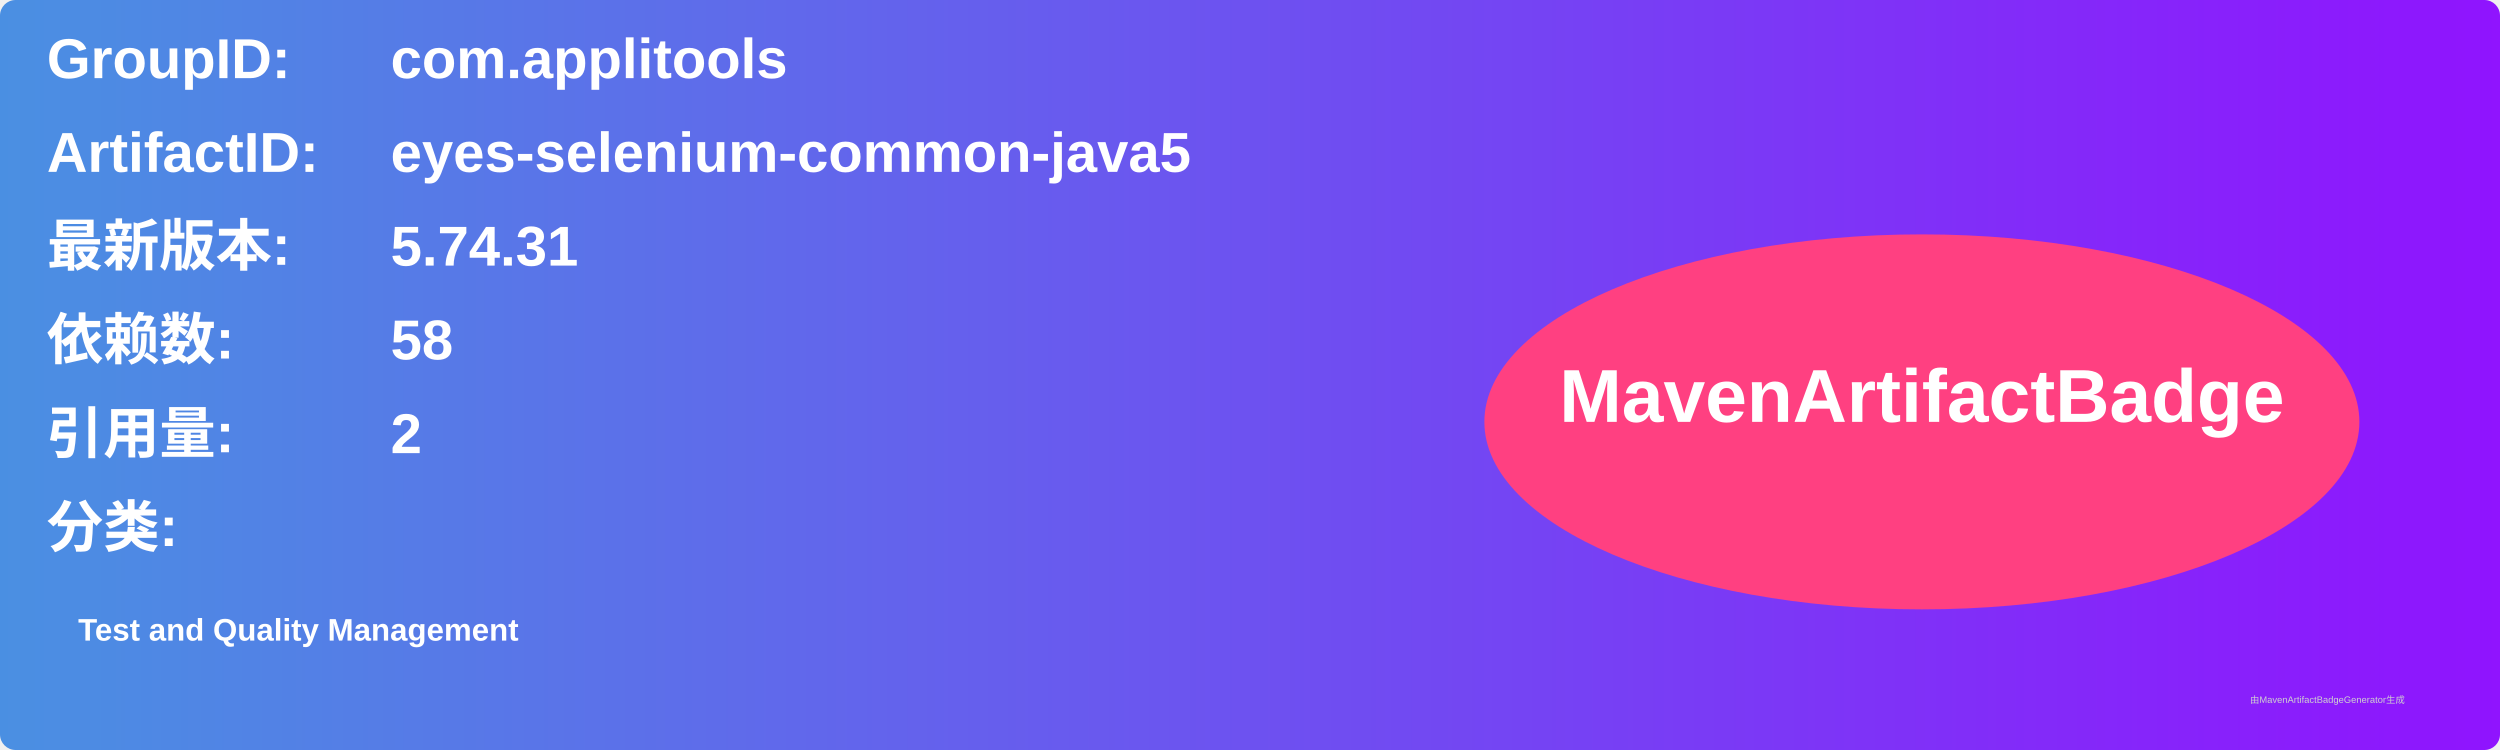
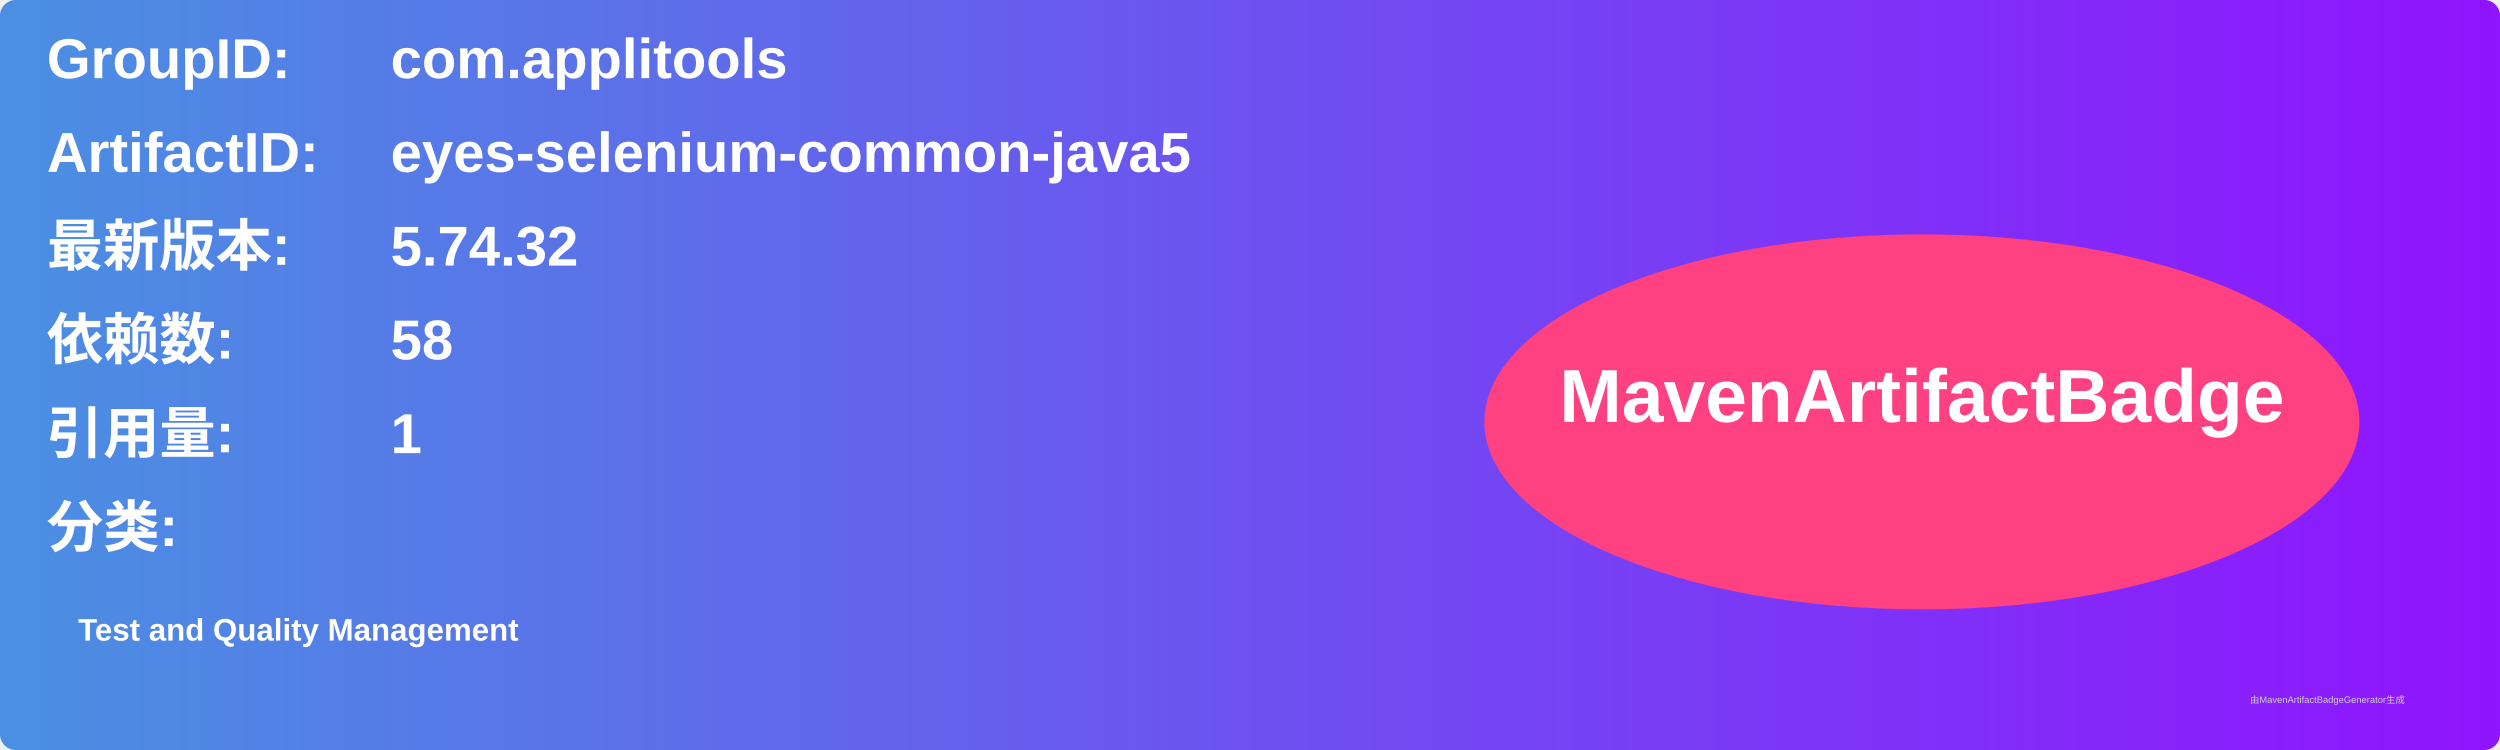
<svg xmlns="http://www.w3.org/2000/svg" width="800" height="240" viewBox="0 0 800 240">
  <linearGradient id="grad" x1="0%" y1="0%" x2="100%" y2="0%">
    <stop offset="0%" stop-color="#4a90e2" />
    <stop offset="100%" stop-color="#9013fe" />
  </linearGradient>
  <rect width="100%" height="100%" rx="5" ry="5" fill="url(#grad)" />
  <g transform="translate(15, 15)">
    <text x="0" y="10" font-family="Arial" font-size="18" fill="white" font-weight="bold" width="260">GroupID:</text>
    <text x="110" y="10" font-family="Arial" font-size="18" fill="white" font-weight="bold" width="460">com.applitools</text>
    <text x="0" y="40" font-family="Arial" font-size="18" fill="white" font-weight="bold" width="260">ArtifactID:</text>
    <text x="110" y="40" font-family="Arial" font-size="18" fill="white" font-weight="bold" width="460">eyes-selenium-common-java5</text>
    <text x="0" y="70" font-family="Arial" font-size="18" fill="white" font-weight="bold">最新版本:</text>
    <text x="110" y="70" font-family="Arial" font-size="18" fill="white" font-weight="bold">
-       <tspan font-weight="bold">5.74.31</tspan>
+       <tspan font-weight="bold">5.74.32</tspan>
    </text>
    <text x="0" y="100" font-family="Arial" font-size="18" fill="white" font-weight="bold">依赖数: </text>
    <text x="110" y="100" font-family="Arial" font-size="18" fill="white">
      <tspan font-weight="bold">58</tspan>
    </text>
    <text x="0" y="130" font-family="Arial" font-size="18" fill="white" font-weight="bold">引用量: </text>
    <text x="110" y="130" font-family="Arial" font-size="18" fill="white">
-       <tspan font-weight="bold">2</tspan>
+       <tspan font-weight="bold">1</tspan>
    </text>
    <text x="0" y="160" font-family="Arial" font-size="18" fill="white" font-weight="bold">分类:</text>
    <text x="10" y="190" font-family="Arial" font-size="10" fill="white">
      <tspan font-weight="bold">Test and Quality Management</tspan>
    </text>
    <ellipse cx="600" cy="120" rx="140" ry="60" fill="#ff4081" />
    <text x="600" y="120" text-anchor="middle" font-family="Arial" font-size="24" fill="white" font-weight="bold">MavenArtifactBadge</text>
  </g>
  <text x="720" y="225" font-family="Arial" font-size="3" fill="#d0d0d0">由MavenArtifactBadgeGenerator生成</text>
</svg>
